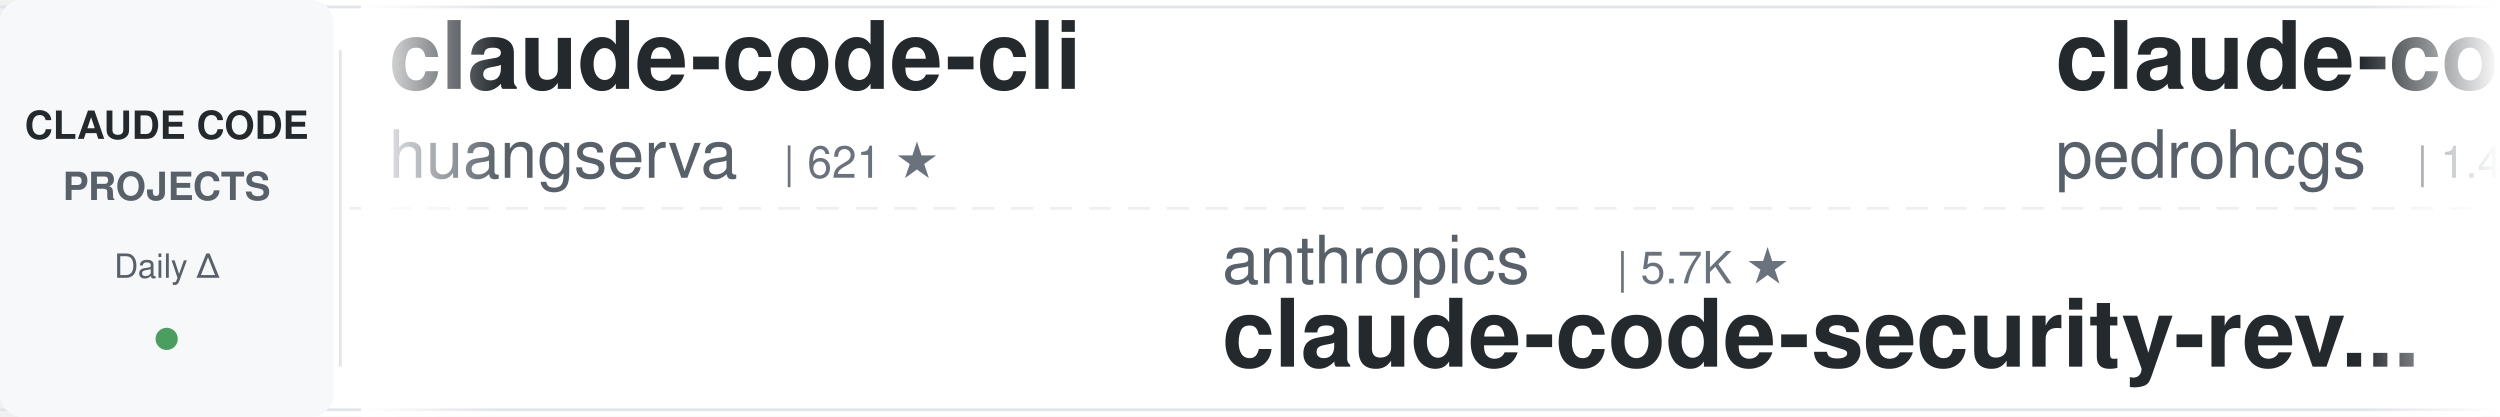
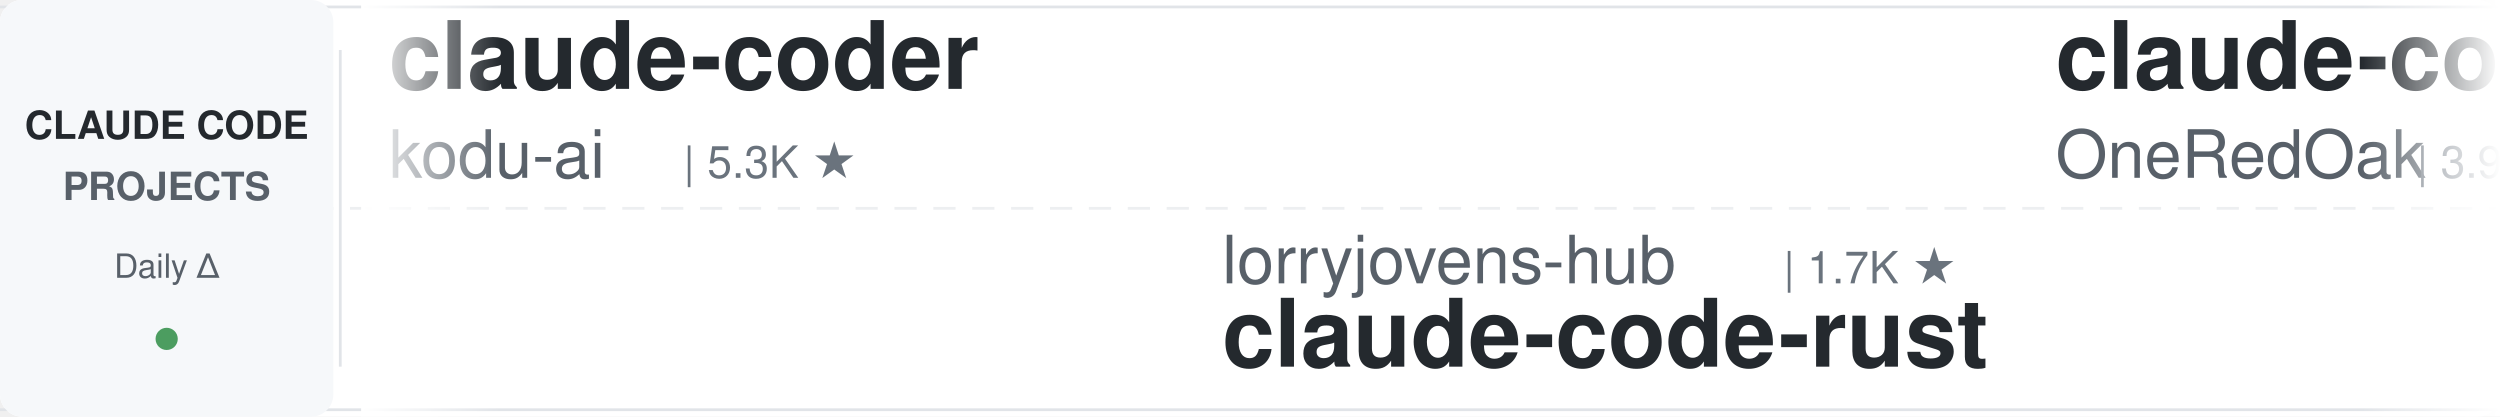
<svg xmlns="http://www.w3.org/2000/svg" width="900" height="150">
  <defs>
    <linearGradient id="awesomeLeftFade" x1="0%" y1="0%" x2="100%" y2="0%">
      <stop offset="0%" style="stop-color:#ffffff;stop-opacity:1" />
      <stop offset="100%" style="stop-color:#ffffff;stop-opacity:0" />
    </linearGradient>
    <linearGradient id="awesomeRightFade" x1="0%" y1="0%" x2="100%" y2="0%">
      <stop offset="0%" style="stop-color:#ffffff;stop-opacity:0" />
      <stop offset="100%" style="stop-color:#ffffff;stop-opacity:1" />
    </linearGradient>
  </defs>
  <rect width="900" height="150" fill="#ffffff" rx="8" />
  <rect x="0" y="2" width="900" height="1" fill="#e1e4e8" />
  <rect x="0" y="147" width="900" height="1" fill="#e1e4e8" />
  <line x1="0" y1="75" x2="900" y2="75" stroke="#e1e4e8" stroke-width="1" stroke-dasharray="8 6" opacity="0.6" />
  <rect x="0" y="0" width="120" height="150" fill="#f6f8fa" rx="8" />
  <text x="60" y="50" font-family="-apple-system, BlinkMacSystemFont, 'Segoe UI', Helvetica, Arial, sans-serif" font-size="14" font-weight="600" fill="#24292e" text-anchor="middle">CLAUDE CODE</text>
  <text x="60" y="72" font-family="-apple-system, BlinkMacSystemFont, 'Segoe UI', Helvetica, Arial, sans-serif" font-size="14" font-weight="600" fill="#586069" text-anchor="middle">PROJECTS</text>
  <text x="60" y="100" font-family="-apple-system, BlinkMacSystemFont, 'Segoe UI', Helvetica, Arial, sans-serif" font-size="12" font-weight="500" fill="#586069" text-anchor="middle">Daily Δ</text>
  <circle cx="60" cy="122" r="4" fill="#22863a" opacity="0.8" />
  <rect x="122" y="18" width="1" height="114" fill="#e1e4e8" />
  <clipPath id="awesomeTickerClip">
    <rect x="130" y="0" width="770" height="150" />
  </clipPath>
  <g clip-path="url(#awesomeTickerClip)">
    <g id="awesomeTickerItems">
      <animateTransform attributeName="transform" attributeType="XML" type="translate" from="0 0" to="-3000 0" dur="54s" repeatCount="indefinite" />
      <g transform="translate(0, 0)">
-         <text x="140" y="32" font-family="-apple-system, BlinkMacSystemFont, 'Segoe UI', Helvetica, Arial, sans-serif" font-size="34" font-weight="600" fill="#24292e">claude-code-cli</text>
-         <text x="140" y="64" font-family="-apple-system, BlinkMacSystemFont, 'Segoe UI', Helvetica, Arial, sans-serif" font-size="24" font-weight="400" fill="#586069">huangserva</text>
-         <text x="282" y="64" font-family="-apple-system, BlinkMacSystemFont, 'Segoe UI', Helvetica, Arial, sans-serif" font-size="16" font-weight="500" fill="#6a737d">| 621 ★</text>
+         <text x="140" y="32" font-family="-apple-system, BlinkMacSystemFont, 'Segoe UI', Helvetica, Arial, sans-serif" font-size="34" font-weight="600" fill="#24292e">claude-coder</text>
+         <text x="140" y="64" font-family="-apple-system, BlinkMacSystemFont, 'Segoe UI', Helvetica, Arial, sans-serif" font-size="24" font-weight="400" fill="#586069">kodu-ai</text>
+         <text x="246" y="64" font-family="-apple-system, BlinkMacSystemFont, 'Segoe UI', Helvetica, Arial, sans-serif" font-size="16" font-weight="500" fill="#6a737d">| 5.3K ★</text>
      </g>
      <g transform="translate(300, 0)">
-         <text x="140" y="102" font-family="-apple-system, BlinkMacSystemFont, 'Segoe UI', Helvetica, Arial, sans-serif" font-size="24" font-weight="400" fill="#586069">anthropics</text>
-         <text x="282" y="102" font-family="-apple-system, BlinkMacSystemFont, 'Segoe UI', Helvetica, Arial, sans-serif" font-size="16" font-weight="500" fill="#6a737d">| 5.7K ★</text>
-         <text x="140" y="132" font-family="-apple-system, BlinkMacSystemFont, 'Segoe UI', Helvetica, Arial, sans-serif" font-size="34" font-weight="600" fill="#24292e">claude-code-security-rev...</text>
-       </g>
-       <g transform="translate(600, 0)">
-         <text x="140" y="32" font-family="-apple-system, BlinkMacSystemFont, 'Segoe UI', Helvetica, Arial, sans-serif" font-size="34" font-weight="600" fill="#24292e">claude-code-my-workflow</text>
-         <text x="140" y="64" font-family="-apple-system, BlinkMacSystemFont, 'Segoe UI', Helvetica, Arial, sans-serif" font-size="24" font-weight="400" fill="#586069">pedrohcgs</text>
-         <text x="270" y="64" font-family="-apple-system, BlinkMacSystemFont, 'Segoe UI', Helvetica, Arial, sans-serif" font-size="16" font-weight="500" fill="#6a737d">| 1.4K ★</text>
-         <text x="347" y="64" font-family="-apple-system, BlinkMacSystemFont, 'Segoe UI', Helvetica, Arial, sans-serif" font-size="16" font-weight="500" fill="#22863a"> +1</text>
-       </g>
-       <g transform="translate(900, 0)">
-         <text x="140" y="102" font-family="-apple-system, BlinkMacSystemFont, 'Segoe UI', Helvetica, Arial, sans-serif" font-size="24" font-weight="400" fill="#586069">OrcaWhisper</text>
-         <text x="294" y="102" font-family="-apple-system, BlinkMacSystemFont, 'Segoe UI', Helvetica, Arial, sans-serif" font-size="16" font-weight="500" fill="#6a737d">| 86 ★</text>
-         <text x="140" y="132" font-family="-apple-system, BlinkMacSystemFont, 'Segoe UI', Helvetica, Arial, sans-serif" font-size="34" font-weight="600" fill="#24292e">Claude-Code</text>
-       </g>
-       <g transform="translate(1200, 0)">
-         <text x="140" y="32" font-family="-apple-system, BlinkMacSystemFont, 'Segoe UI', Helvetica, Arial, sans-serif" font-size="34" font-weight="600" fill="#24292e">Claude-Code</text>
-         <text x="140" y="64" font-family="-apple-system, BlinkMacSystemFont, 'Segoe UI', Helvetica, Arial, sans-serif" font-size="24" font-weight="400" fill="#586069">KPR111</text>
-         <text x="234" y="64" font-family="-apple-system, BlinkMacSystemFont, 'Segoe UI', Helvetica, Arial, sans-serif" font-size="16" font-weight="500" fill="#6a737d">| 18 ★</text>
-       </g>
-       <g transform="translate(1500, 0)">
-         <text x="140" y="102" font-family="-apple-system, BlinkMacSystemFont, 'Segoe UI', Helvetica, Arial, sans-serif" font-size="24" font-weight="400" fill="#586069">Maciek-roboblog</text>
-         <text x="342" y="102" font-family="-apple-system, BlinkMacSystemFont, 'Segoe UI', Helvetica, Arial, sans-serif" font-size="16" font-weight="500" fill="#6a737d">| 8.5K ★</text>
-         <text x="140" y="132" font-family="-apple-system, BlinkMacSystemFont, 'Segoe UI', Helvetica, Arial, sans-serif" font-size="34" font-weight="600" fill="#24292e">Claude-Code-Usage-Monito...</text>
-       </g>
-       <g transform="translate(1800, 0)">
-         <text x="140" y="32" font-family="-apple-system, BlinkMacSystemFont, 'Segoe UI', Helvetica, Arial, sans-serif" font-size="34" font-weight="600" fill="#24292e">claude-code-webui</text>
-         <text x="140" y="64" font-family="-apple-system, BlinkMacSystemFont, 'Segoe UI', Helvetica, Arial, sans-serif" font-size="24" font-weight="400" fill="#586069">sugyan</text>
-         <text x="234" y="64" font-family="-apple-system, BlinkMacSystemFont, 'Segoe UI', Helvetica, Arial, sans-serif" font-size="16" font-weight="500" fill="#6a737d">| 1.1K ★</text>
-       </g>
-       <g transform="translate(2100, 0)">
-         <text x="140" y="102" font-family="-apple-system, BlinkMacSystemFont, 'Segoe UI', Helvetica, Arial, sans-serif" font-size="24" font-weight="400" fill="#586069">anthropics</text>
-         <text x="282" y="102" font-family="-apple-system, BlinkMacSystemFont, 'Segoe UI', Helvetica, Arial, sans-serif" font-size="16" font-weight="500" fill="#6a737d">| 165.0K ★</text>
-         <text x="377" y="102" font-family="-apple-system, BlinkMacSystemFont, 'Segoe UI', Helvetica, Arial, sans-serif" font-size="16" font-weight="500" fill="#22863a"> +25</text>
-         <text x="140" y="132" font-family="-apple-system, BlinkMacSystemFont, 'Segoe UI', Helvetica, Arial, sans-serif" font-size="34" font-weight="600" fill="#24292e">skills</text>
-       </g>
-       <g transform="translate(2400, 0)">
-         <text x="140" y="32" font-family="-apple-system, BlinkMacSystemFont, 'Segoe UI', Helvetica, Arial, sans-serif" font-size="34" font-weight="600" fill="#24292e">claude-code-hooks-master...</text>
-         <text x="140" y="64" font-family="-apple-system, BlinkMacSystemFont, 'Segoe UI', Helvetica, Arial, sans-serif" font-size="24" font-weight="400" fill="#586069">disler</text>
-         <text x="234" y="64" font-family="-apple-system, BlinkMacSystemFont, 'Segoe UI', Helvetica, Arial, sans-serif" font-size="16" font-weight="500" fill="#6a737d">| 3.9K ★</text>
-       </g>
-       <g transform="translate(2700, 0)">
        <text x="140" y="102" font-family="-apple-system, BlinkMacSystemFont, 'Segoe UI', Helvetica, Arial, sans-serif" font-size="24" font-weight="400" fill="#586069">lorryjovens-hub</text>
        <text x="342" y="102" font-family="-apple-system, BlinkMacSystemFont, 'Segoe UI', Helvetica, Arial, sans-serif" font-size="16" font-weight="500" fill="#6a737d">| 1.7K ★</text>
        <text x="140" y="132" font-family="-apple-system, BlinkMacSystemFont, 'Segoe UI', Helvetica, Arial, sans-serif" font-size="34" font-weight="600" fill="#24292e">claude-code-rust</text>
      </g>
+       <g transform="translate(600, 0)">
+         <text x="140" y="32" font-family="-apple-system, BlinkMacSystemFont, 'Segoe UI', Helvetica, Arial, sans-serif" font-size="34" font-weight="600" fill="#24292e">claude-code-workflows</text>
+         <text x="140" y="64" font-family="-apple-system, BlinkMacSystemFont, 'Segoe UI', Helvetica, Arial, sans-serif" font-size="24" font-weight="400" fill="#586069">OneRedOak</text>
+         <text x="270" y="64" font-family="-apple-system, BlinkMacSystemFont, 'Segoe UI', Helvetica, Arial, sans-serif" font-size="16" font-weight="500" fill="#6a737d">| 3.9K ★</text>
+       </g>
+       <g transform="translate(900, 0)">
+         <text x="140" y="102" font-family="-apple-system, BlinkMacSystemFont, 'Segoe UI', Helvetica, Arial, sans-serif" font-size="24" font-weight="400" fill="#586069">nicedreamzapp</text>
+         <text x="318" y="102" font-family="-apple-system, BlinkMacSystemFont, 'Segoe UI', Helvetica, Arial, sans-serif" font-size="16" font-weight="500" fill="#6a737d">| 3.0K ★</text>
+         <text x="140" y="132" font-family="-apple-system, BlinkMacSystemFont, 'Segoe UI', Helvetica, Arial, sans-serif" font-size="34" font-weight="600" fill="#24292e">claude-code-local</text>
+       </g>
+       <g transform="translate(1200, 0)">
+         <text x="140" y="32" font-family="-apple-system, BlinkMacSystemFont, 'Segoe UI', Helvetica, Arial, sans-serif" font-size="34" font-weight="600" fill="#24292e">claude-code-proxy</text>
+         <text x="140" y="64" font-family="-apple-system, BlinkMacSystemFont, 'Segoe UI', Helvetica, Arial, sans-serif" font-size="24" font-weight="400" fill="#586069">fuergaosi233</text>
+         <text x="306" y="64" font-family="-apple-system, BlinkMacSystemFont, 'Segoe UI', Helvetica, Arial, sans-serif" font-size="16" font-weight="500" fill="#6a737d">| 2.8K ★</text>
+       </g>
+       <g transform="translate(1500, 0)">
+         <text x="140" y="102" font-family="-apple-system, BlinkMacSystemFont, 'Segoe UI', Helvetica, Arial, sans-serif" font-size="24" font-weight="400" fill="#586069">rohitg00</text>
+         <text x="258" y="102" font-family="-apple-system, BlinkMacSystemFont, 'Segoe UI', Helvetica, Arial, sans-serif" font-size="16" font-weight="500" fill="#6a737d">| 2.4K ★</text>
+         <text x="335" y="102" font-family="-apple-system, BlinkMacSystemFont, 'Segoe UI', Helvetica, Arial, sans-serif" font-size="16" font-weight="500" fill="#22863a"> +2</text>
+         <text x="140" y="132" font-family="-apple-system, BlinkMacSystemFont, 'Segoe UI', Helvetica, Arial, sans-serif" font-size="34" font-weight="600" fill="#24292e">awesome-claude-code-tool...</text>
+       </g>
+       <g transform="translate(1800, 0)">
+         <text x="140" y="32" font-family="-apple-system, BlinkMacSystemFont, 'Segoe UI', Helvetica, Arial, sans-serif" font-size="34" font-weight="600" fill="#24292e">claude-code-prompts</text>
+         <text x="140" y="64" font-family="-apple-system, BlinkMacSystemFont, 'Segoe UI', Helvetica, Arial, sans-serif" font-size="24" font-weight="400" fill="#586069">repowise-dev</text>
+         <text x="306" y="64" font-family="-apple-system, BlinkMacSystemFont, 'Segoe UI', Helvetica, Arial, sans-serif" font-size="16" font-weight="500" fill="#6a737d">| 1.2K ★</text>
+       </g>
+       <g transform="translate(2100, 0)">
+         <text x="140" y="102" font-family="-apple-system, BlinkMacSystemFont, 'Segoe UI', Helvetica, Arial, sans-serif" font-size="24" font-weight="400" fill="#586069">Windy3f3f3f3f</text>
+         <text x="318" y="102" font-family="-apple-system, BlinkMacSystemFont, 'Segoe UI', Helvetica, Arial, sans-serif" font-size="16" font-weight="500" fill="#6a737d">| 2.5K ★</text>
+         <text x="140" y="132" font-family="-apple-system, BlinkMacSystemFont, 'Segoe UI', Helvetica, Arial, sans-serif" font-size="34" font-weight="600" fill="#24292e">claude-code-from-scratch</text>
+       </g>
+       <g transform="translate(2400, 0)">
+         <text x="140" y="32" font-family="-apple-system, BlinkMacSystemFont, 'Segoe UI', Helvetica, Arial, sans-serif" font-size="34" font-weight="600" fill="#24292e">Auto-claude-code-researc...</text>
+         <text x="140" y="64" font-family="-apple-system, BlinkMacSystemFont, 'Segoe UI', Helvetica, Arial, sans-serif" font-size="24" font-weight="400" fill="#586069">wanshuiyin</text>
+         <text x="282" y="64" font-family="-apple-system, BlinkMacSystemFont, 'Segoe UI', Helvetica, Arial, sans-serif" font-size="16" font-weight="500" fill="#6a737d">| 14.0K ★</text>
+         <text x="368" y="64" font-family="-apple-system, BlinkMacSystemFont, 'Segoe UI', Helvetica, Arial, sans-serif" font-size="16" font-weight="500" fill="#22863a"> +1</text>
+       </g>
+       <g transform="translate(2700, 0)">
+         <text x="140" y="102" font-family="-apple-system, BlinkMacSystemFont, 'Segoe UI', Helvetica, Arial, sans-serif" font-size="24" font-weight="400" fill="#586069">JrCx7scC</text>
+         <text x="258" y="102" font-family="-apple-system, BlinkMacSystemFont, 'Segoe UI', Helvetica, Arial, sans-serif" font-size="16" font-weight="500" fill="#6a737d">| 371 ★</text>
+         <text x="140" y="132" font-family="-apple-system, BlinkMacSystemFont, 'Segoe UI', Helvetica, Arial, sans-serif" font-size="34" font-weight="600" fill="#24292e">claude-code-source</text>
+       </g>
      <g transform="translate(3000, 0)">
-         <text x="140" y="32" font-family="-apple-system, BlinkMacSystemFont, 'Segoe UI', Helvetica, Arial, sans-serif" font-size="34" font-weight="600" fill="#24292e">claude-code-cli</text>
-         <text x="140" y="64" font-family="-apple-system, BlinkMacSystemFont, 'Segoe UI', Helvetica, Arial, sans-serif" font-size="24" font-weight="400" fill="#586069">huangserva</text>
-         <text x="282" y="64" font-family="-apple-system, BlinkMacSystemFont, 'Segoe UI', Helvetica, Arial, sans-serif" font-size="16" font-weight="500" fill="#6a737d">| 621 ★</text>
+         <text x="140" y="32" font-family="-apple-system, BlinkMacSystemFont, 'Segoe UI', Helvetica, Arial, sans-serif" font-size="34" font-weight="600" fill="#24292e">claude-coder</text>
+         <text x="140" y="64" font-family="-apple-system, BlinkMacSystemFont, 'Segoe UI', Helvetica, Arial, sans-serif" font-size="24" font-weight="400" fill="#586069">kodu-ai</text>
+         <text x="246" y="64" font-family="-apple-system, BlinkMacSystemFont, 'Segoe UI', Helvetica, Arial, sans-serif" font-size="16" font-weight="500" fill="#6a737d">| 5.3K ★</text>
      </g>
      <g transform="translate(3300, 0)">
-         <text x="140" y="102" font-family="-apple-system, BlinkMacSystemFont, 'Segoe UI', Helvetica, Arial, sans-serif" font-size="24" font-weight="400" fill="#586069">anthropics</text>
-         <text x="282" y="102" font-family="-apple-system, BlinkMacSystemFont, 'Segoe UI', Helvetica, Arial, sans-serif" font-size="16" font-weight="500" fill="#6a737d">| 5.7K ★</text>
-         <text x="140" y="132" font-family="-apple-system, BlinkMacSystemFont, 'Segoe UI', Helvetica, Arial, sans-serif" font-size="34" font-weight="600" fill="#24292e">claude-code-security-rev...</text>
+         <text x="140" y="102" font-family="-apple-system, BlinkMacSystemFont, 'Segoe UI', Helvetica, Arial, sans-serif" font-size="24" font-weight="400" fill="#586069">lorryjovens-hub</text>
+         <text x="342" y="102" font-family="-apple-system, BlinkMacSystemFont, 'Segoe UI', Helvetica, Arial, sans-serif" font-size="16" font-weight="500" fill="#6a737d">| 1.7K ★</text>
+         <text x="140" y="132" font-family="-apple-system, BlinkMacSystemFont, 'Segoe UI', Helvetica, Arial, sans-serif" font-size="34" font-weight="600" fill="#24292e">claude-code-rust</text>
      </g>
      <g transform="translate(3600, 0)">
-         <text x="140" y="32" font-family="-apple-system, BlinkMacSystemFont, 'Segoe UI', Helvetica, Arial, sans-serif" font-size="34" font-weight="600" fill="#24292e">claude-code-my-workflow</text>
-         <text x="140" y="64" font-family="-apple-system, BlinkMacSystemFont, 'Segoe UI', Helvetica, Arial, sans-serif" font-size="24" font-weight="400" fill="#586069">pedrohcgs</text>
-         <text x="270" y="64" font-family="-apple-system, BlinkMacSystemFont, 'Segoe UI', Helvetica, Arial, sans-serif" font-size="16" font-weight="500" fill="#6a737d">| 1.4K ★</text>
-         <text x="347" y="64" font-family="-apple-system, BlinkMacSystemFont, 'Segoe UI', Helvetica, Arial, sans-serif" font-size="16" font-weight="500" fill="#22863a"> +1</text>
+         <text x="140" y="32" font-family="-apple-system, BlinkMacSystemFont, 'Segoe UI', Helvetica, Arial, sans-serif" font-size="34" font-weight="600" fill="#24292e">claude-code-workflows</text>
+         <text x="140" y="64" font-family="-apple-system, BlinkMacSystemFont, 'Segoe UI', Helvetica, Arial, sans-serif" font-size="24" font-weight="400" fill="#586069">OneRedOak</text>
+         <text x="270" y="64" font-family="-apple-system, BlinkMacSystemFont, 'Segoe UI', Helvetica, Arial, sans-serif" font-size="16" font-weight="500" fill="#6a737d">| 3.9K ★</text>
      </g>
      <g transform="translate(3900, 0)">
-         <text x="140" y="102" font-family="-apple-system, BlinkMacSystemFont, 'Segoe UI', Helvetica, Arial, sans-serif" font-size="24" font-weight="400" fill="#586069">OrcaWhisper</text>
-         <text x="294" y="102" font-family="-apple-system, BlinkMacSystemFont, 'Segoe UI', Helvetica, Arial, sans-serif" font-size="16" font-weight="500" fill="#6a737d">| 86 ★</text>
-         <text x="140" y="132" font-family="-apple-system, BlinkMacSystemFont, 'Segoe UI', Helvetica, Arial, sans-serif" font-size="34" font-weight="600" fill="#24292e">Claude-Code</text>
+         <text x="140" y="102" font-family="-apple-system, BlinkMacSystemFont, 'Segoe UI', Helvetica, Arial, sans-serif" font-size="24" font-weight="400" fill="#586069">nicedreamzapp</text>
+         <text x="318" y="102" font-family="-apple-system, BlinkMacSystemFont, 'Segoe UI', Helvetica, Arial, sans-serif" font-size="16" font-weight="500" fill="#6a737d">| 3.0K ★</text>
+         <text x="140" y="132" font-family="-apple-system, BlinkMacSystemFont, 'Segoe UI', Helvetica, Arial, sans-serif" font-size="34" font-weight="600" fill="#24292e">claude-code-local</text>
      </g>
    </g>
  </g>
  <rect x="130" y="0" width="50" height="150" fill="url(#awesomeLeftFade)" />
  <rect x="850" y="0" width="50" height="150" fill="url(#awesomeRightFade)" />
</svg>
